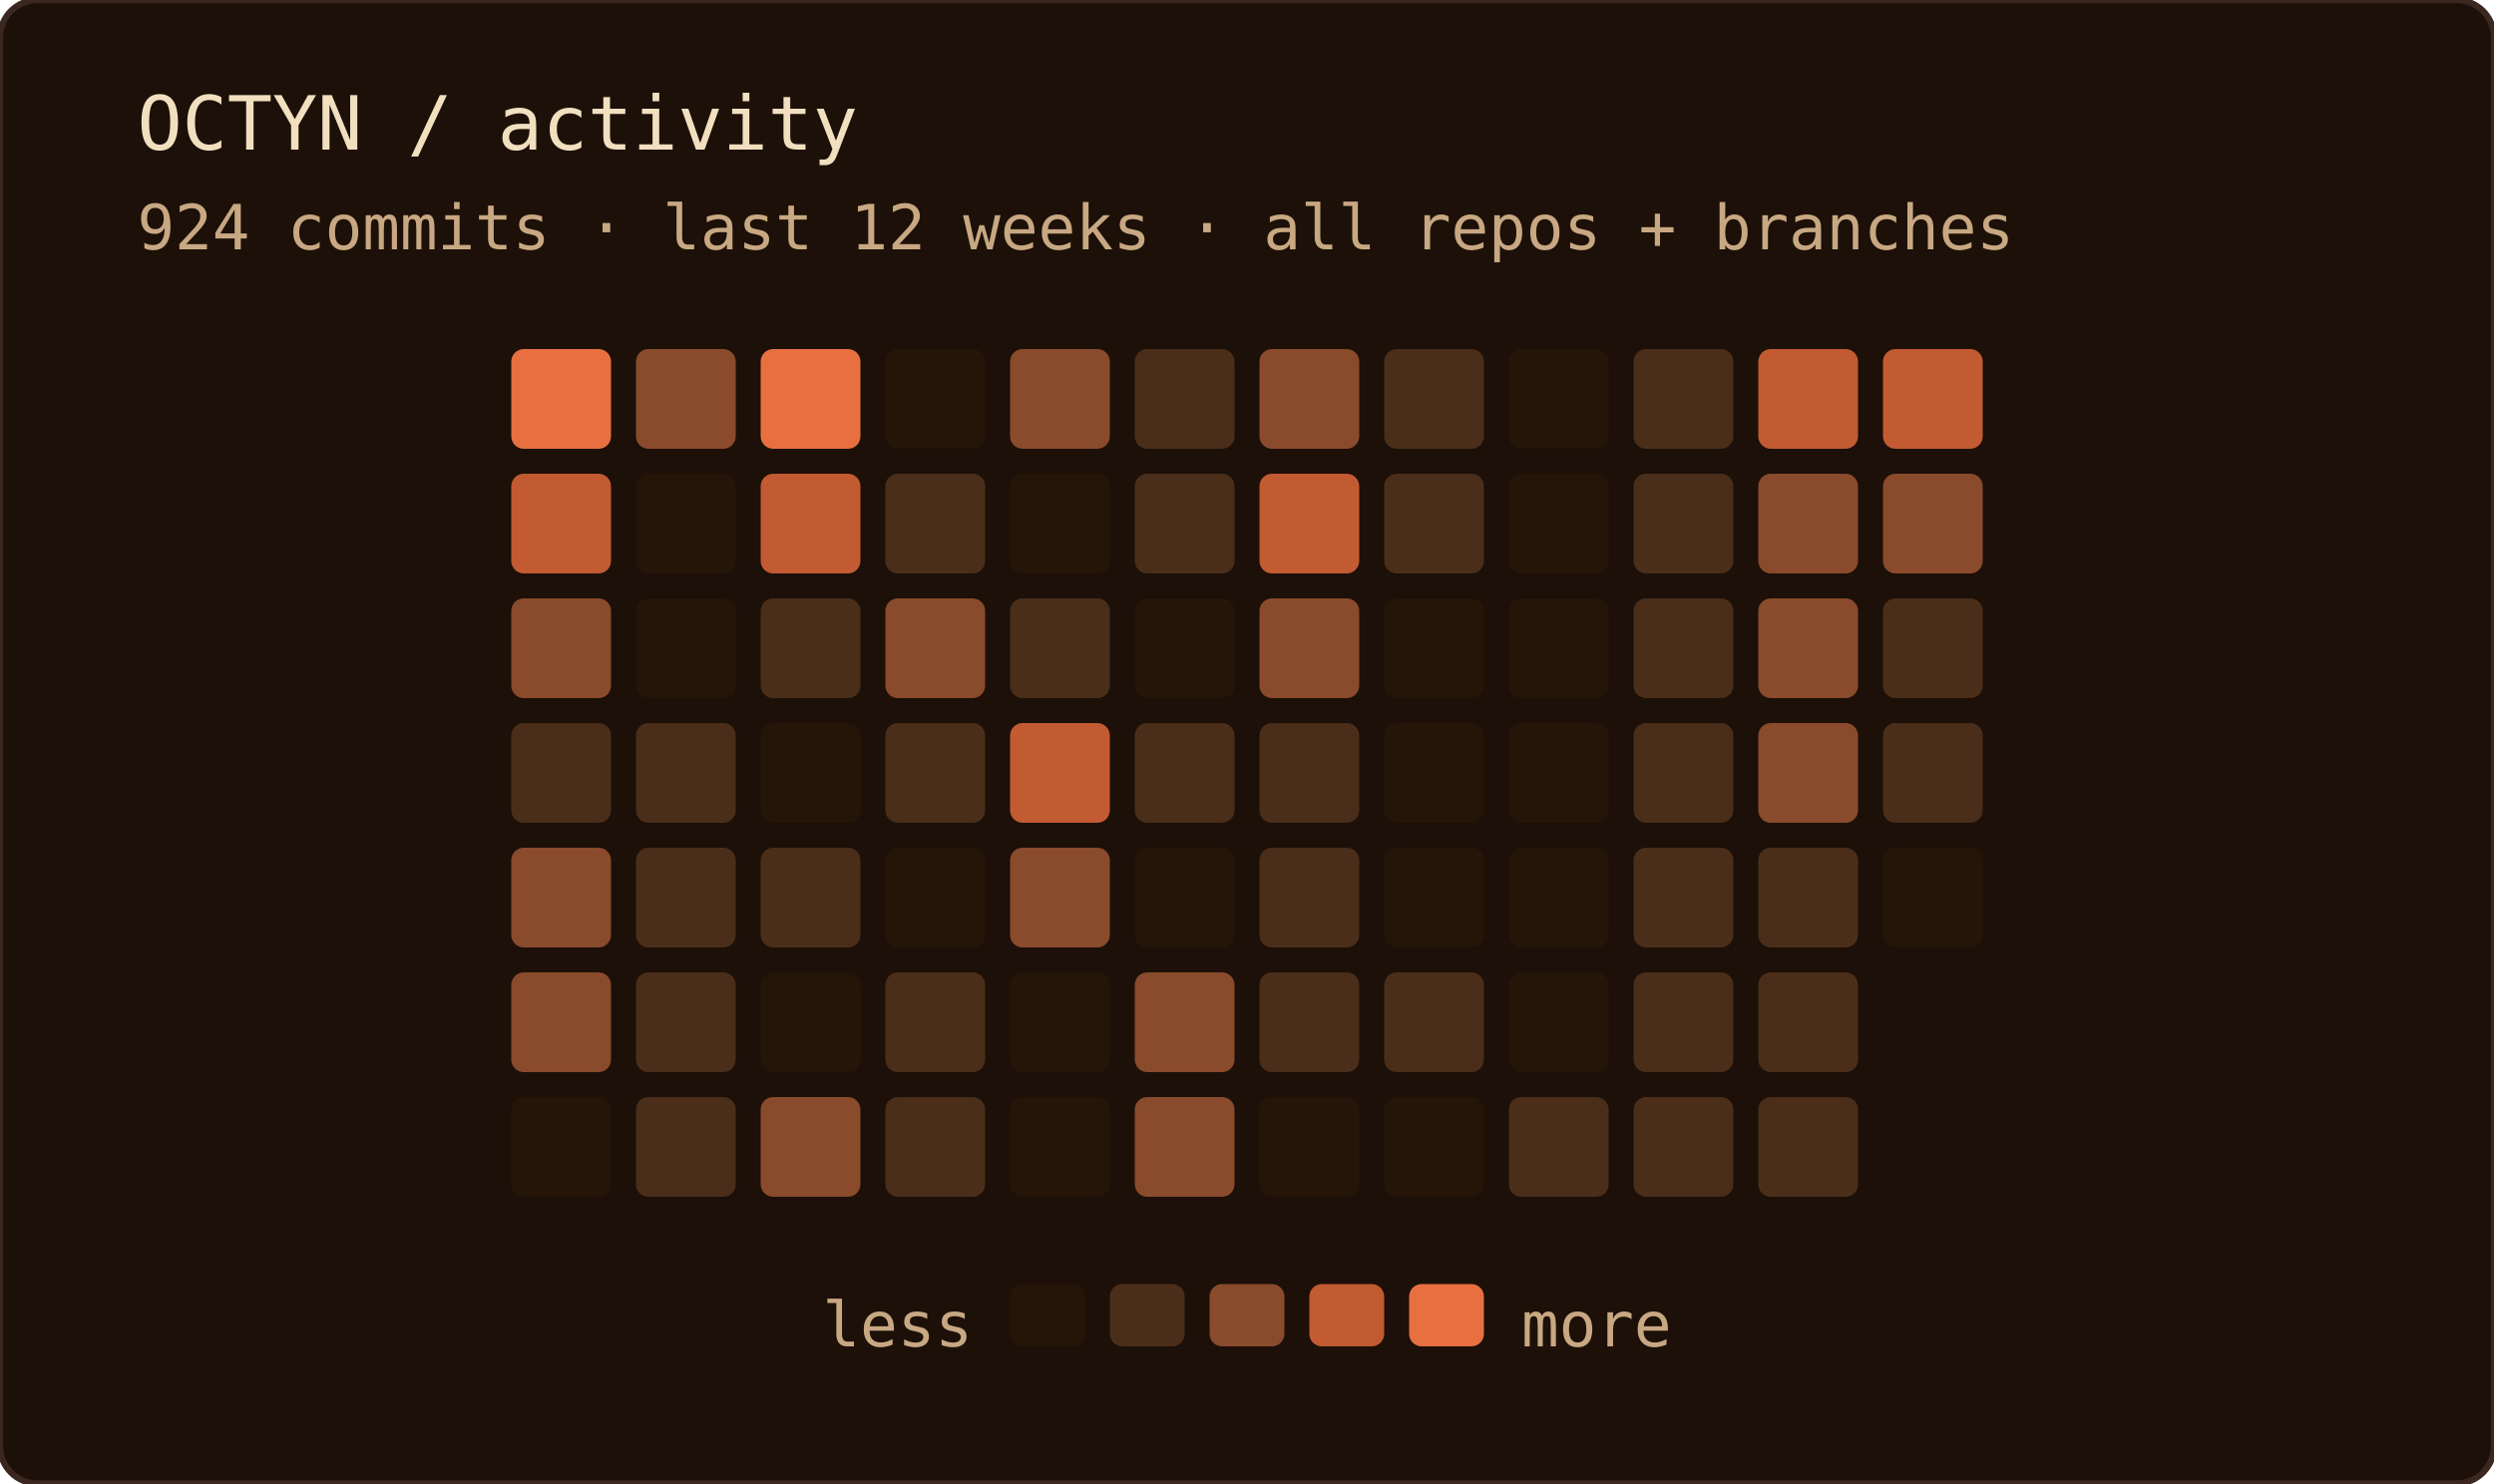
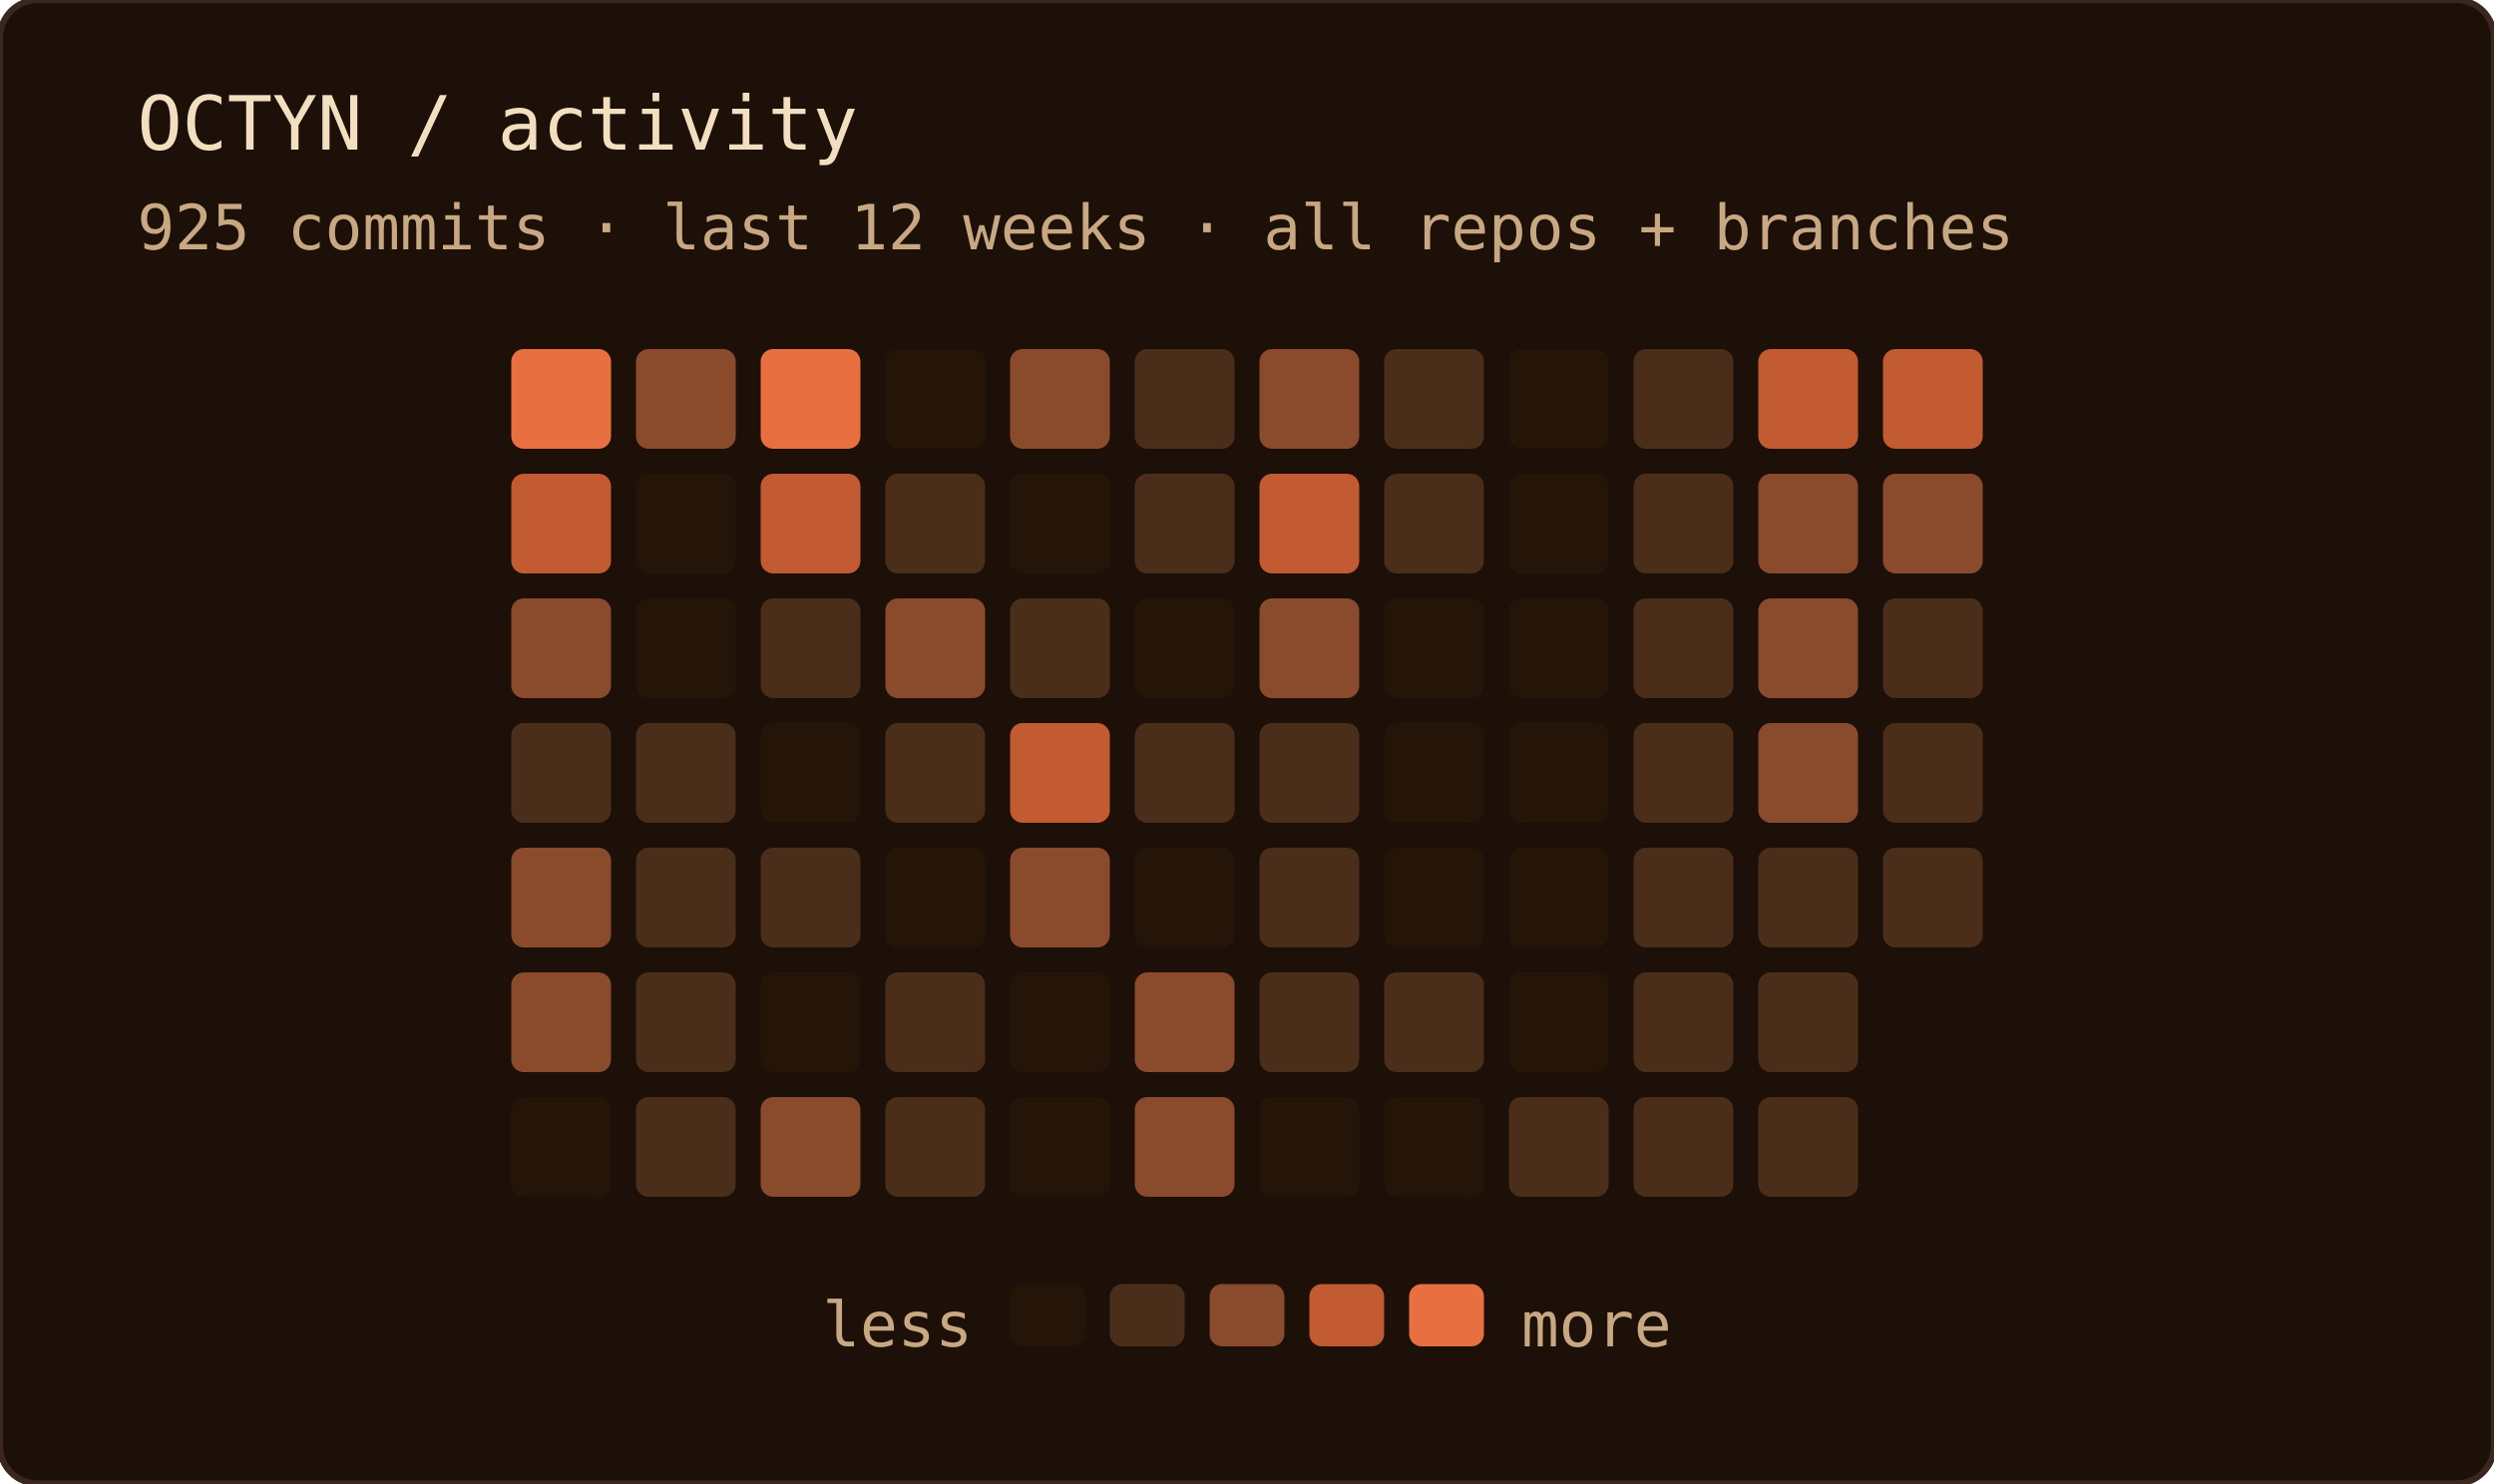
<svg xmlns="http://www.w3.org/2000/svg" width="400" height="238" role="img" aria-label="OCTYN commit activity — last 12 weeks · all repos + branches">
  <rect width="100%" height="100%" rx="6" fill="#1c1008" />
  <rect width="100%" height="100%" rx="6" fill="none" stroke="#3a2820" stroke-width="1" />
  <text x="22" y="24" font-family="'JetBrains Mono', 'Fira Code', ui-monospace, SFMono-Regular, Menlo, monospace" font-size="12" fill="#f2dfc0">OCTYN / activity</text>
-   <text x="22" y="40" font-family="'JetBrains Mono', 'Fira Code', ui-monospace, SFMono-Regular, Menlo, monospace" font-size="10" fill="#c8a882">924 commits · last 12 weeks · all repos + branches</text>
+   <text x="22" y="40" font-family="'JetBrains Mono', 'Fira Code', ui-monospace, SFMono-Regular, Menlo, monospace" font-size="10" fill="#c8a882">925 commits · last 12 weeks · all repos + branches</text>
  <rect x="82" y="56" width="16" height="16" rx="2" fill="#e87040" />
  <rect x="82" y="76" width="16" height="16" rx="2" fill="#c25a32" />
  <rect x="82" y="96" width="16" height="16" rx="2" fill="#8a4a2c" />
  <rect x="82" y="116" width="16" height="16" rx="2" fill="#4a2e1a" />
  <rect x="82" y="136" width="16" height="16" rx="2" fill="#8a4a2c" />
  <rect x="82" y="156" width="16" height="16" rx="2" fill="#8a4a2c" />
  <rect x="82" y="176" width="16" height="16" rx="2" fill="#241508" />
  <rect x="102" y="56" width="16" height="16" rx="2" fill="#8a4a2c" />
  <rect x="102" y="76" width="16" height="16" rx="2" fill="#241508" />
  <rect x="102" y="96" width="16" height="16" rx="2" fill="#241508" />
  <rect x="102" y="116" width="16" height="16" rx="2" fill="#4a2e1a" />
  <rect x="102" y="136" width="16" height="16" rx="2" fill="#4a2e1a" />
  <rect x="102" y="156" width="16" height="16" rx="2" fill="#4a2e1a" />
  <rect x="102" y="176" width="16" height="16" rx="2" fill="#4a2e1a" />
  <rect x="122" y="56" width="16" height="16" rx="2" fill="#e87040" />
  <rect x="122" y="76" width="16" height="16" rx="2" fill="#c25a32" />
  <rect x="122" y="96" width="16" height="16" rx="2" fill="#4a2e1a" />
  <rect x="122" y="116" width="16" height="16" rx="2" fill="#241508" />
  <rect x="122" y="136" width="16" height="16" rx="2" fill="#4a2e1a" />
  <rect x="122" y="156" width="16" height="16" rx="2" fill="#241508" />
  <rect x="122" y="176" width="16" height="16" rx="2" fill="#8a4a2c" />
  <rect x="142" y="56" width="16" height="16" rx="2" fill="#241508" />
  <rect x="142" y="76" width="16" height="16" rx="2" fill="#4a2e1a" />
  <rect x="142" y="96" width="16" height="16" rx="2" fill="#8a4a2c" />
  <rect x="142" y="116" width="16" height="16" rx="2" fill="#4a2e1a" />
  <rect x="142" y="136" width="16" height="16" rx="2" fill="#241508" />
  <rect x="142" y="156" width="16" height="16" rx="2" fill="#4a2e1a" />
  <rect x="142" y="176" width="16" height="16" rx="2" fill="#4a2e1a" />
  <rect x="162" y="56" width="16" height="16" rx="2" fill="#8a4a2c" />
  <rect x="162" y="76" width="16" height="16" rx="2" fill="#241508" />
  <rect x="162" y="96" width="16" height="16" rx="2" fill="#4a2e1a" />
  <rect x="162" y="116" width="16" height="16" rx="2" fill="#c25a32" />
  <rect x="162" y="136" width="16" height="16" rx="2" fill="#8a4a2c" />
  <rect x="162" y="156" width="16" height="16" rx="2" fill="#241508" />
  <rect x="162" y="176" width="16" height="16" rx="2" fill="#241508" />
  <rect x="182" y="56" width="16" height="16" rx="2" fill="#4a2e1a" />
  <rect x="182" y="76" width="16" height="16" rx="2" fill="#4a2e1a" />
  <rect x="182" y="96" width="16" height="16" rx="2" fill="#241508" />
  <rect x="182" y="116" width="16" height="16" rx="2" fill="#4a2e1a" />
  <rect x="182" y="136" width="16" height="16" rx="2" fill="#241508" />
  <rect x="182" y="156" width="16" height="16" rx="2" fill="#8a4a2c" />
  <rect x="182" y="176" width="16" height="16" rx="2" fill="#8a4a2c" />
  <rect x="202" y="56" width="16" height="16" rx="2" fill="#8a4a2c" />
  <rect x="202" y="76" width="16" height="16" rx="2" fill="#c25a32" />
  <rect x="202" y="96" width="16" height="16" rx="2" fill="#8a4a2c" />
  <rect x="202" y="116" width="16" height="16" rx="2" fill="#4a2e1a" />
  <rect x="202" y="136" width="16" height="16" rx="2" fill="#4a2e1a" />
  <rect x="202" y="156" width="16" height="16" rx="2" fill="#4a2e1a" />
  <rect x="202" y="176" width="16" height="16" rx="2" fill="#241508" />
  <rect x="222" y="56" width="16" height="16" rx="2" fill="#4a2e1a" />
  <rect x="222" y="76" width="16" height="16" rx="2" fill="#4a2e1a" />
  <rect x="222" y="96" width="16" height="16" rx="2" fill="#241508" />
  <rect x="222" y="116" width="16" height="16" rx="2" fill="#241508" />
  <rect x="222" y="136" width="16" height="16" rx="2" fill="#241508" />
  <rect x="222" y="156" width="16" height="16" rx="2" fill="#4a2e1a" />
  <rect x="222" y="176" width="16" height="16" rx="2" fill="#241508" />
  <rect x="242" y="56" width="16" height="16" rx="2" fill="#241508" />
  <rect x="242" y="76" width="16" height="16" rx="2" fill="#241508" />
  <rect x="242" y="96" width="16" height="16" rx="2" fill="#241508" />
  <rect x="242" y="116" width="16" height="16" rx="2" fill="#241508" />
  <rect x="242" y="136" width="16" height="16" rx="2" fill="#241508" />
  <rect x="242" y="156" width="16" height="16" rx="2" fill="#241508" />
  <rect x="242" y="176" width="16" height="16" rx="2" fill="#4a2e1a" />
  <rect x="262" y="56" width="16" height="16" rx="2" fill="#4a2e1a" />
  <rect x="262" y="76" width="16" height="16" rx="2" fill="#4a2e1a" />
  <rect x="262" y="96" width="16" height="16" rx="2" fill="#4a2e1a" />
  <rect x="262" y="116" width="16" height="16" rx="2" fill="#4a2e1a" />
  <rect x="262" y="136" width="16" height="16" rx="2" fill="#4a2e1a" />
  <rect x="262" y="156" width="16" height="16" rx="2" fill="#4a2e1a" />
  <rect x="262" y="176" width="16" height="16" rx="2" fill="#4a2e1a" />
  <rect x="282" y="56" width="16" height="16" rx="2" fill="#c25a32" />
  <rect x="282" y="76" width="16" height="16" rx="2" fill="#8a4a2c" />
  <rect x="282" y="96" width="16" height="16" rx="2" fill="#8a4a2c" />
  <rect x="282" y="116" width="16" height="16" rx="2" fill="#8a4a2c" />
  <rect x="282" y="136" width="16" height="16" rx="2" fill="#4a2e1a" />
  <rect x="282" y="156" width="16" height="16" rx="2" fill="#4a2e1a" />
  <rect x="282" y="176" width="16" height="16" rx="2" fill="#4a2e1a" />
  <rect x="302" y="56" width="16" height="16" rx="2" fill="#c25a32" />
  <rect x="302" y="76" width="16" height="16" rx="2" fill="#8a4a2c" />
  <rect x="302" y="96" width="16" height="16" rx="2" fill="#4a2e1a" />
  <rect x="302" y="116" width="16" height="16" rx="2" fill="#4a2e1a" />
-   <rect x="302" y="136" width="16" height="16" rx="2" fill="#241508" />
+   <rect x="302" y="136" width="16" height="16" rx="2" fill="#4a2e1a" />
  <text x="156" y="216" text-anchor="end" font-family="'JetBrains Mono', 'Fira Code', ui-monospace, SFMono-Regular, Menlo, monospace" font-size="10" fill="#c8a882">less</text>
  <rect x="162" y="206" width="12" height="10" rx="2" fill="#241508" />
  <rect x="178" y="206" width="12" height="10" rx="2" fill="#4a2e1a" />
  <rect x="194" y="206" width="12" height="10" rx="2" fill="#8a4a2c" />
  <rect x="210" y="206" width="12" height="10" rx="2" fill="#c25a32" />
  <rect x="226" y="206" width="12" height="10" rx="2" fill="#e87040" />
  <text x="244" y="216" font-family="'JetBrains Mono', 'Fira Code', ui-monospace, SFMono-Regular, Menlo, monospace" font-size="10" fill="#c8a882">more</text>
</svg>
